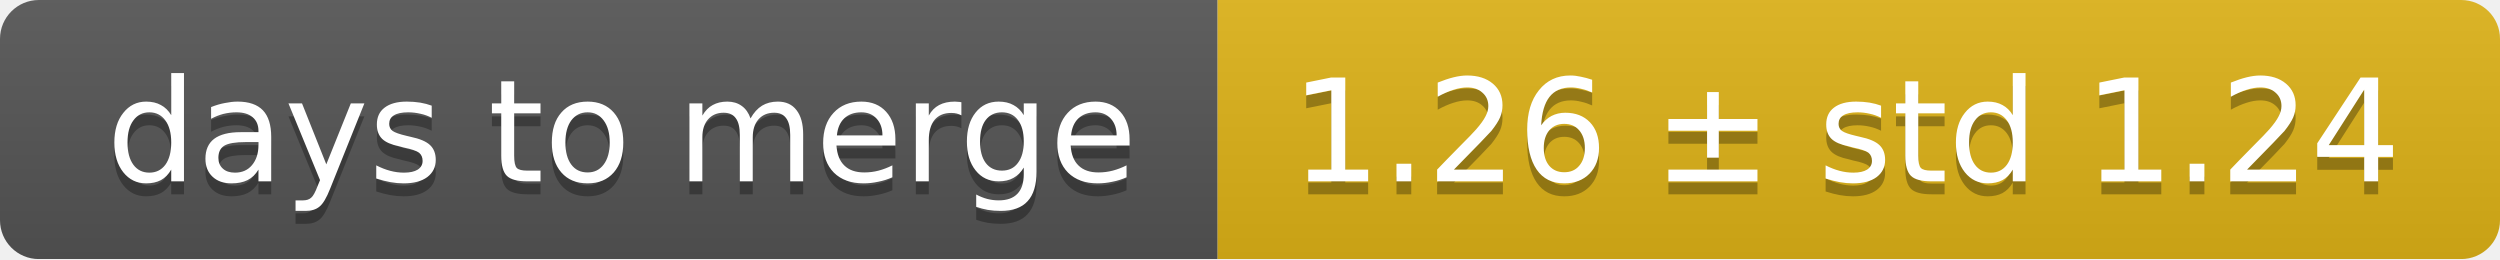
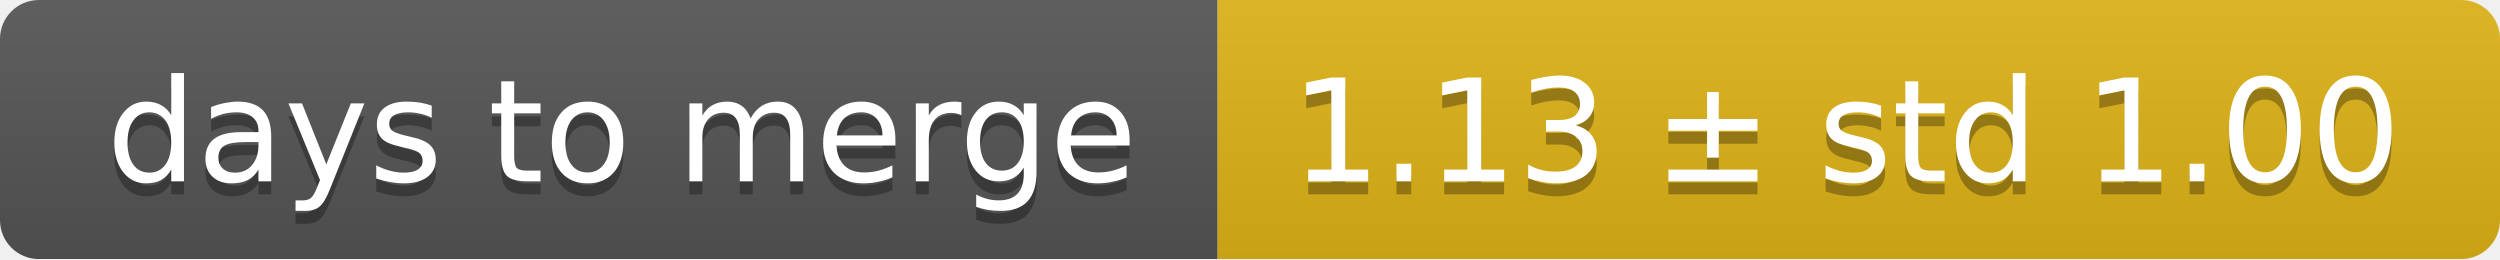
<svg xmlns="http://www.w3.org/2000/svg" width="193" height="20">
  <linearGradient id="smooth" x2="0" y2="100%">
    <stop offset="0" stop-color="#bbb" stop-opacity=".1" />
    <stop offset="1" stop-opacity=".1" />
  </linearGradient>
  <mask id="round">
    <rect width="193" height="20" rx="3" fill="#fff" />
  </mask>
  <g mask="url(#round)">
    <rect width="94" height="20" fill="#555" />
    <rect x="94" width="99" height="20" fill="#dfb317" />
    <rect width="193" height="20" fill="url(#smooth)" />
  </g>
  <g fill="#fff" text-anchor="middle" font-family="DejaVu Sans,Verdana,Geneva,sans-serif" font-size="11">
    <text x="48" y="15" fill="#010101" fill-opacity=".3">days to merge</text>
    <text x="48" y="14">days to merge</text>
-     <text x="142.5" y="15" fill="#010101" fill-opacity=".3">1.26 ± std 1.24</text>
-     <text x="142.5" y="14">1.26 ± std 1.24</text>
+     <text x="142.5" y="15" fill="#010101" fill-opacity=".3">1.13 ± std 1.00</text>
+     <text x="142.5" y="14">1.13 ± std 1.00</text>
  </g>
</svg>
